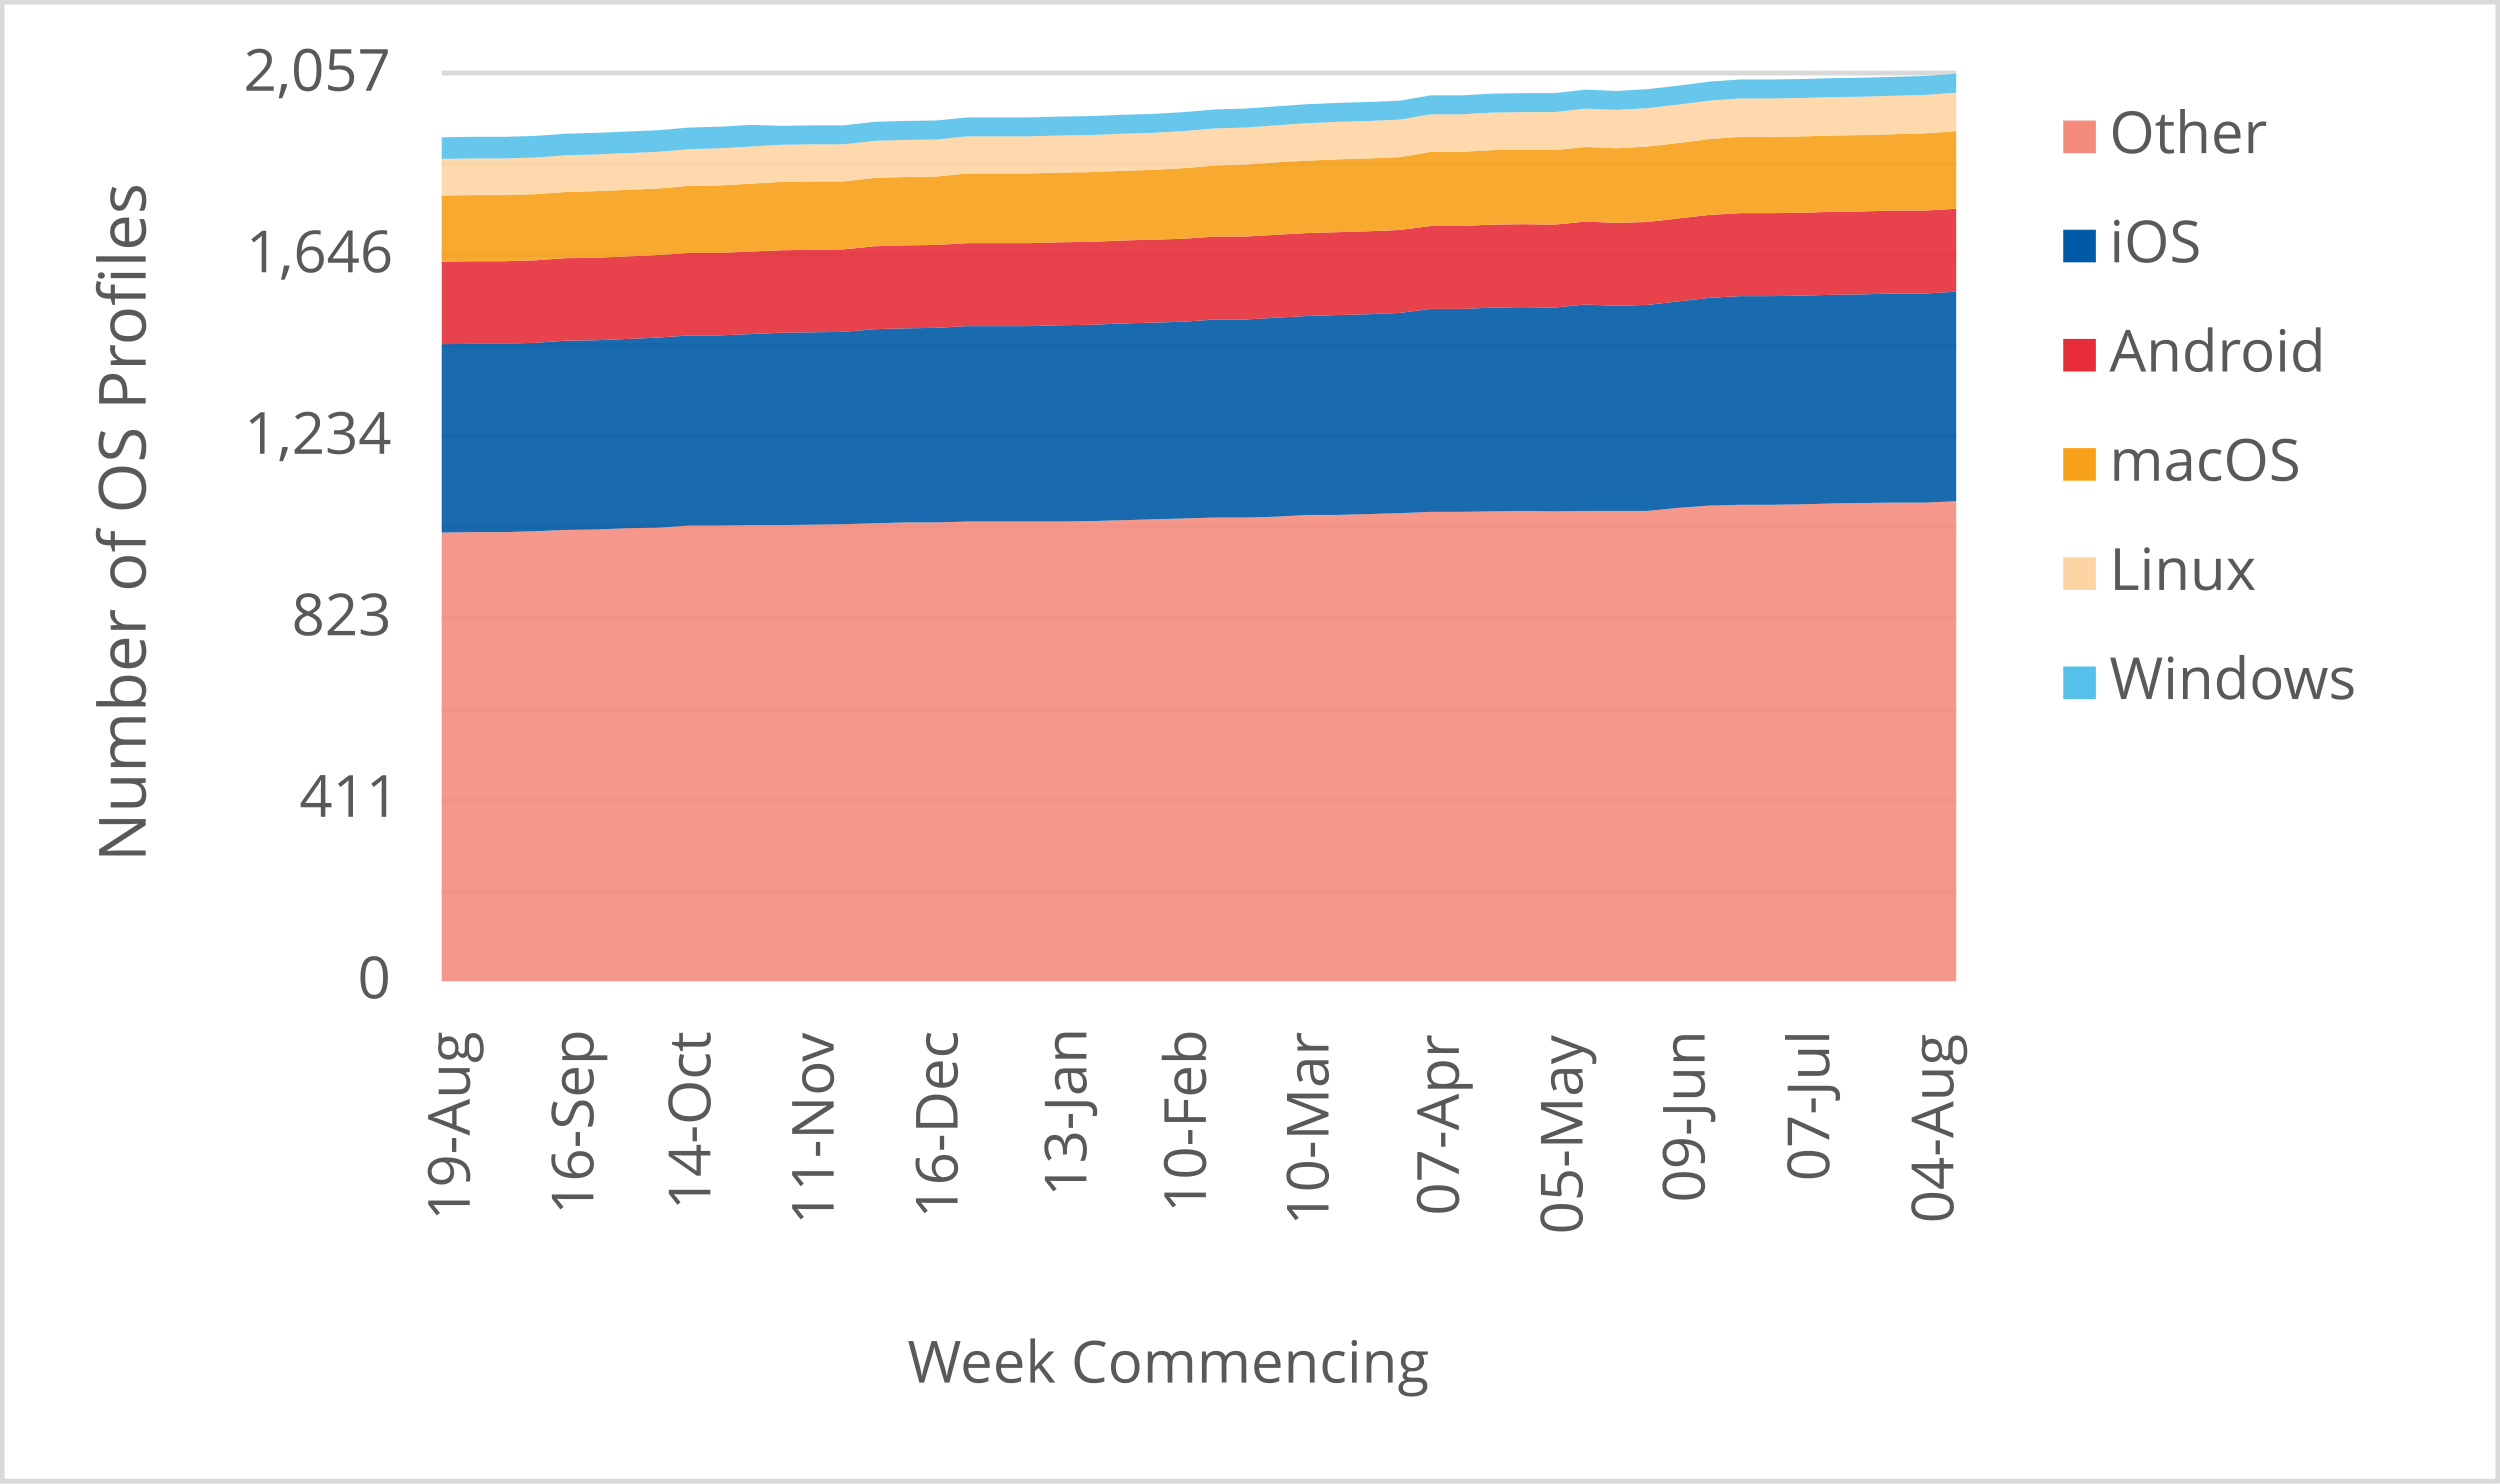
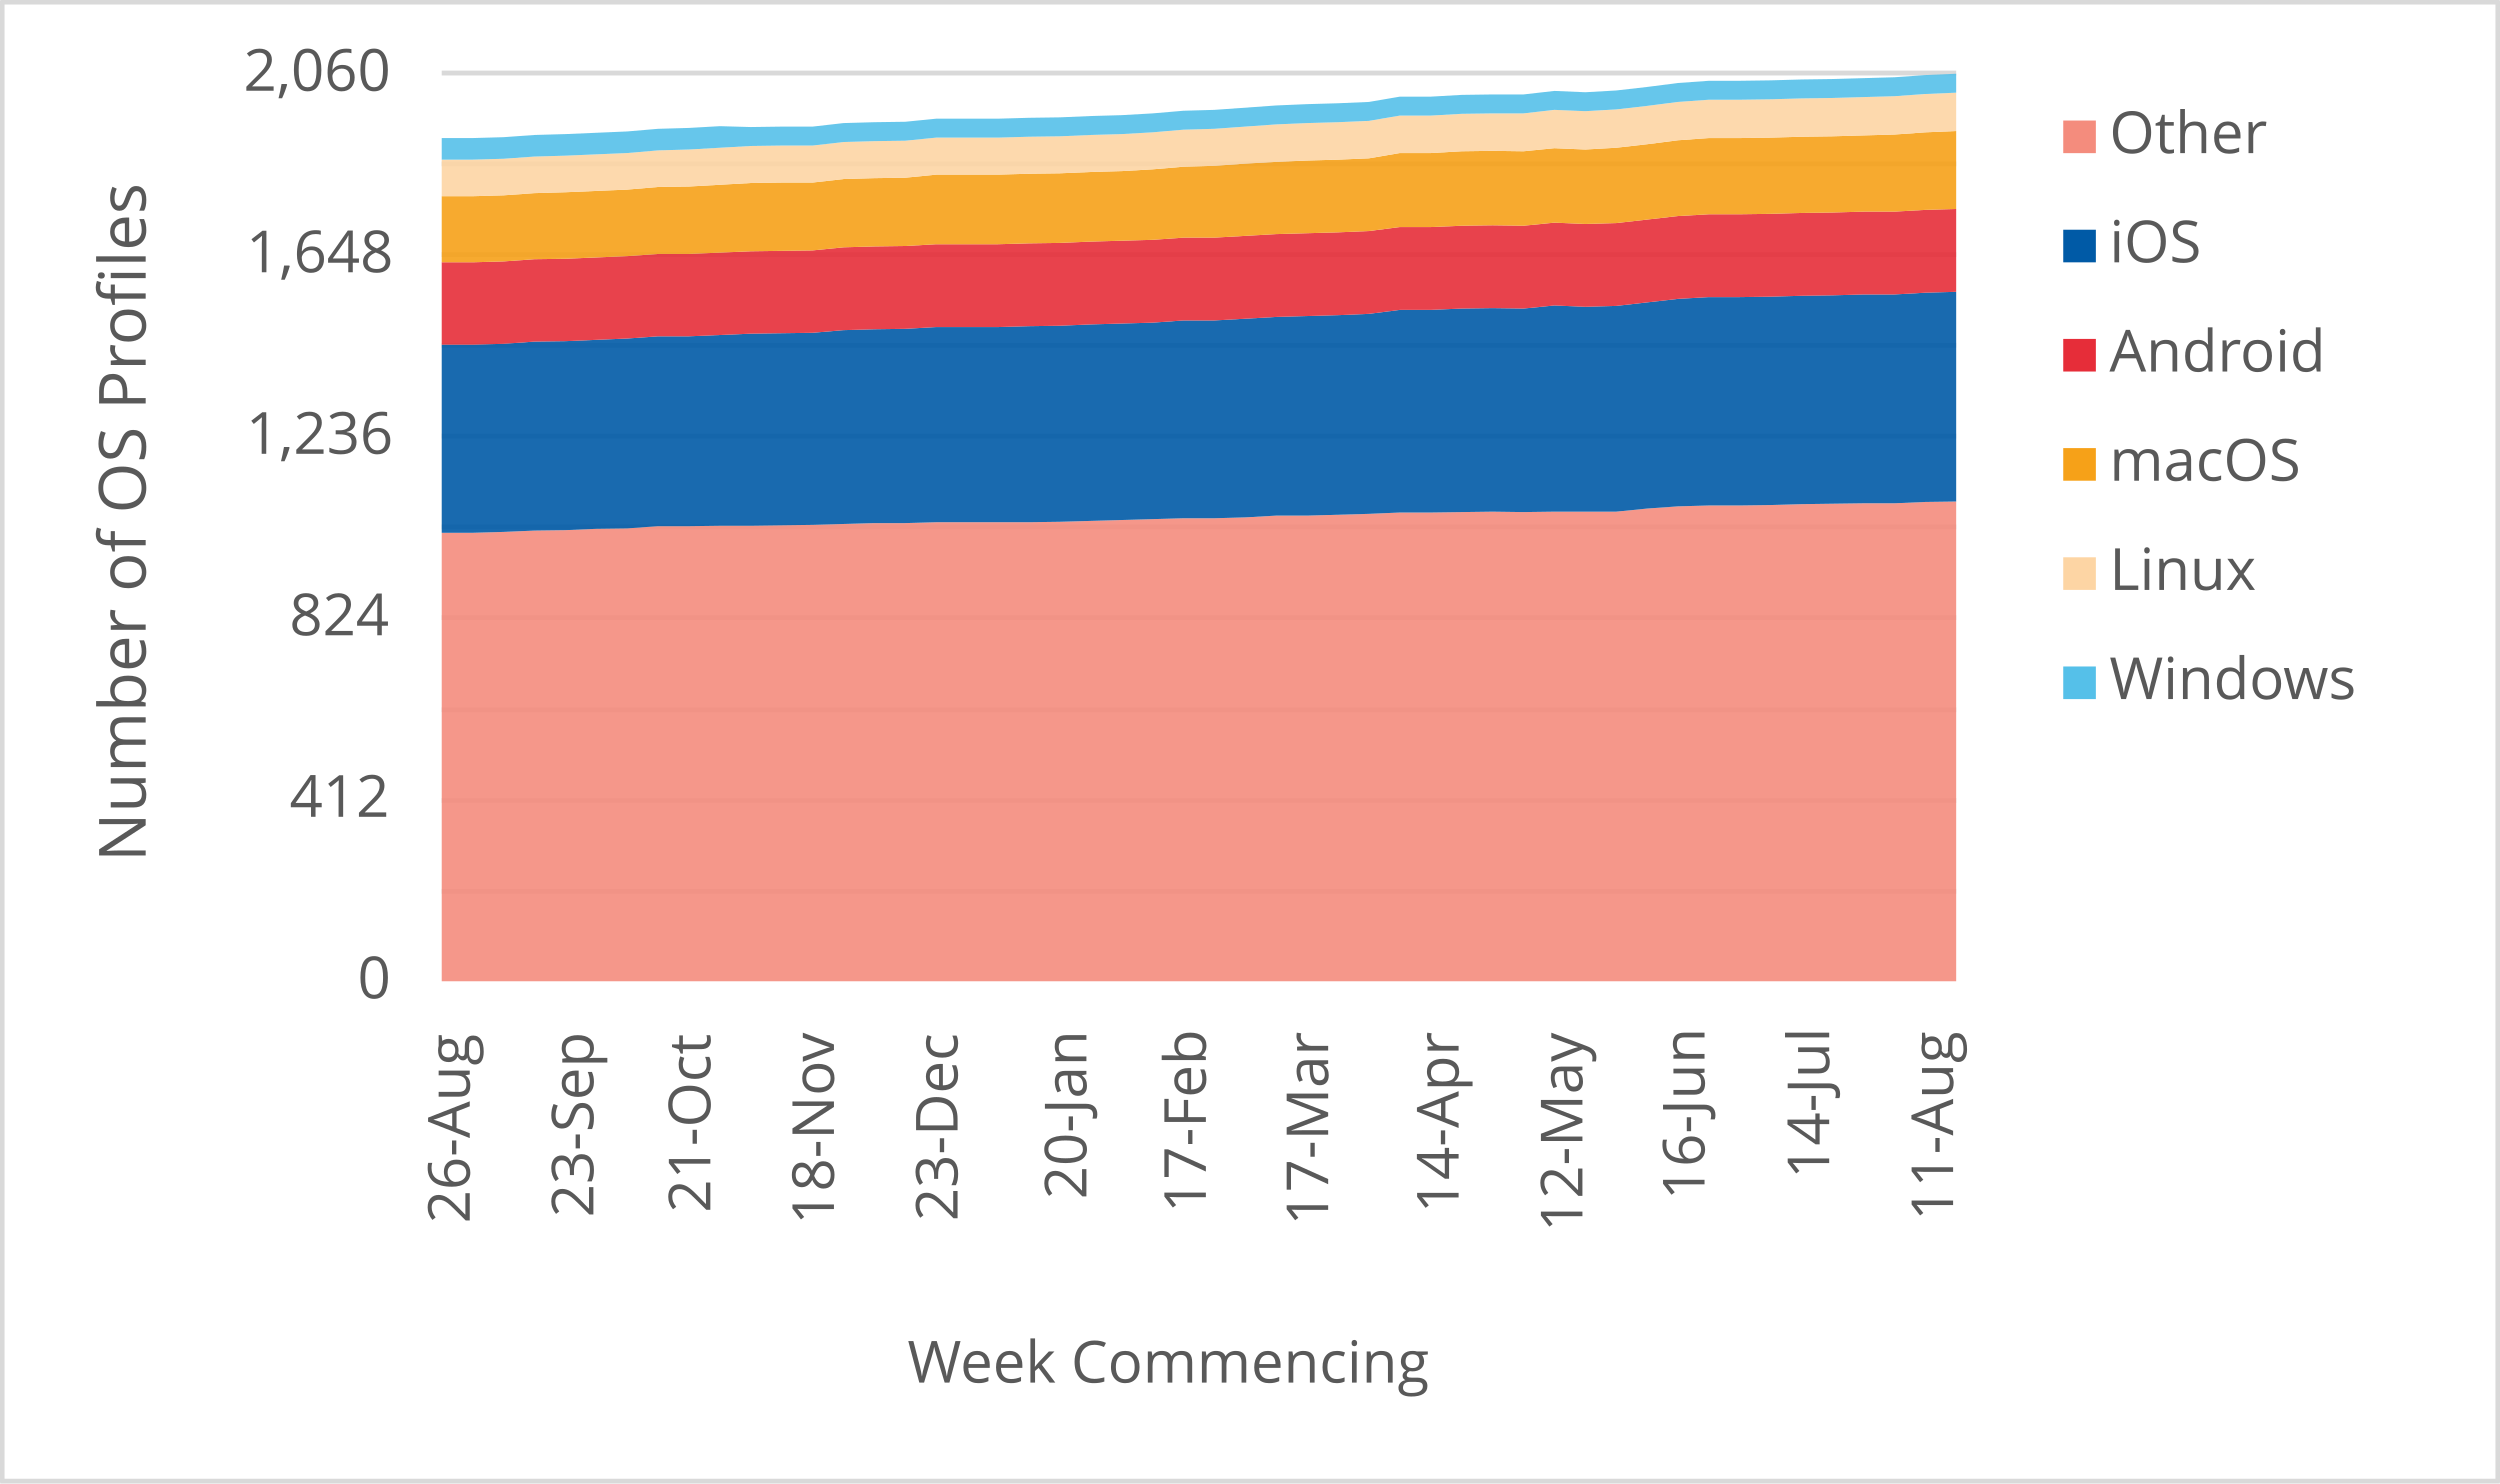
<svg xmlns="http://www.w3.org/2000/svg" width="1763" height="1046" xml:space="preserve" overflow="hidden">
  <defs>
    <clipPath id="clip0">
      <rect x="2917" y="346" width="1763" height="1046" />
    </clipPath>
  </defs>
  <g clip-path="url(#clip0)" transform="translate(-2917 -346)">
    <rect x="2918" y="347" width="1760" height="1043" fill="#FFFFFF" />
    <g>
      <path d="    M3228.5 974.532 4296.5 974.532    M3228.5 910.53 4296.5 910.53    M3228.5 846.528 4296.5 846.528    M3228.5 781.526 4296.5 781.526    M3228.5 717.524 4296.5 717.524    M3228.5 653.522 4296.5 653.522    M3228.5 589.52 4296.5 589.52    M3228.5 525.517 4296.5 525.517    M3228.5 461.515 4296.5 461.515    M3228.5 397.5 4296.5 397.5" stroke="#D9D9D9" stroke-width="3.438" stroke-linejoin="round" stroke-miterlimit="10" fill="none" />
    </g>
    <g>
      <path d="M 1038.5 4296.5 1038.5" stroke="#D9D9D9" stroke-width="3.438" stroke-linejoin="round" stroke-miterlimit="10" fill="none" fill-rule="evenodd" />
    </g>
    <g>
-       <text fill="#595959" font-family="Verdana,Open Sans,DejaVu Sans,sans-serif" font-weight="400" font-size="41" transform="matrix(6.12323e-17 -1 1 6.12323e-17 3248.269 1206.906)">19-Aug</text>
+       <text fill="#595959" font-family="Verdana,Open Sans,DejaVu Sans,sans-serif" font-weight="400" font-size="41" transform="matrix(6.12323e-17 -1 1 6.12323e-17 3248.269 1208.667)">26-Aug</text>
    </g>
    <g>
-       <text fill="#595959" font-family="Verdana,Open Sans,DejaVu Sans,sans-serif" font-weight="400" font-size="41" transform="matrix(6.12323e-17 -1 1 6.12323e-17 3335.453 1202.662)">16-Sep</text>
+       <text fill="#595959" font-family="Verdana,Open Sans,DejaVu Sans,sans-serif" font-weight="400" font-size="41" transform="matrix(6.12323e-17 -1 1 6.12323e-17 3335.453 1204.423)">23-Sep</text>
    </g>
    <g>
-       <text fill="#595959" font-family="Verdana,Open Sans,DejaVu Sans,sans-serif" font-weight="400" font-size="41" transform="matrix(6.12323e-17 -1 1 6.12323e-17 3417.932 1199.378)">14-Oct</text>
+       <text fill="#595959" font-family="Verdana,Open Sans,DejaVu Sans,sans-serif" font-weight="400" font-size="41" transform="matrix(6.12323e-17 -1 1 6.12323e-17 3417.932 1201.14)">21-Oct</text>
    </g>
    <g>
-       <text fill="#595959" font-family="Verdana,Open Sans,DejaVu Sans,sans-serif" font-weight="400" font-size="41" transform="matrix(6.12323e-17 -1 1 6.12323e-17 3504.885 1209.708)">11-Nov</text>
+       <text fill="#595959" font-family="Verdana,Open Sans,DejaVu Sans,sans-serif" font-weight="400" font-size="41" transform="matrix(6.12323e-17 -1 1 6.12323e-17 3505.096 1209.708)">18-Nov</text>
    </g>
    <g>
-       <text fill="#595959" font-family="Verdana,Open Sans,DejaVu Sans,sans-serif" font-weight="400" font-size="41" transform="matrix(6.12323e-17 -1 1 6.12323e-17 3592.279 1205.364)">16-Dec</text>
+       <text fill="#595959" font-family="Verdana,Open Sans,DejaVu Sans,sans-serif" font-weight="400" font-size="41" transform="matrix(6.12323e-17 -1 1 6.12323e-17 3592.279 1207.126)">23-Dec</text>
    </g>
    <g>
-       <text fill="#595959" font-family="Verdana,Open Sans,DejaVu Sans,sans-serif" font-weight="400" font-size="41" transform="matrix(6.12323e-17 -1 1 6.12323e-17 3683.117 1189.929)">13-Jan</text>
+       <text fill="#595959" font-family="Verdana,Open Sans,DejaVu Sans,sans-serif" font-weight="400" font-size="41" transform="matrix(6.12323e-17 -1 1 6.12323e-17 3683.137 1191.691)">20-Jan</text>
    </g>
    <g>
-       <text fill="#595959" font-family="Verdana,Open Sans,DejaVu Sans,sans-serif" font-weight="400" font-size="41" transform="matrix(6.12323e-17 -1 1 6.12323e-17 3767.377 1201.32)">10-Feb</text>
+       <text fill="#595959" font-family="Verdana,Open Sans,DejaVu Sans,sans-serif" font-weight="400" font-size="41" transform="matrix(6.12323e-17 -1 1 6.12323e-17 3767.377 1201.32)">17-Feb</text>
    </g>
    <g>
-       <text fill="#595959" font-family="Verdana,Open Sans,DejaVu Sans,sans-serif" font-weight="400" font-size="41" transform="matrix(6.12323e-17 -1 1 6.12323e-17 3853.85 1210.289)">10-Mar</text>
+       <text fill="#595959" font-family="Verdana,Open Sans,DejaVu Sans,sans-serif" font-weight="400" font-size="41" transform="matrix(6.12323e-17 -1 1 6.12323e-17 3853.62 1210.289)">17-Mar</text>
    </g>
    <g>
-       <text fill="#595959" font-family="Verdana,Open Sans,DejaVu Sans,sans-serif" font-weight="400" font-size="41" transform="matrix(6.12323e-17 -1 1 6.12323e-17 3945.759 1203.262)">07-Apr</text>
+       <text fill="#595959" font-family="Verdana,Open Sans,DejaVu Sans,sans-serif" font-weight="400" font-size="41" transform="matrix(6.12323e-17 -1 1 6.12323e-17 3945.609 1201.541)">14-Apr</text>
    </g>
    <g>
-       <text fill="#595959" font-family="Verdana,Open Sans,DejaVu Sans,sans-serif" font-weight="400" font-size="41" transform="matrix(6.12323e-17 -1 1 6.12323e-17 4032.942 1216.475)">05-May</text>
+       <text fill="#595959" font-family="Verdana,Open Sans,DejaVu Sans,sans-serif" font-weight="400" font-size="41" transform="matrix(6.12323e-17 -1 1 6.12323e-17 4032.922 1214.753)">12-May</text>
    </g>
    <g>
-       <text fill="#595959" font-family="Verdana,Open Sans,DejaVu Sans,sans-serif" font-weight="400" font-size="41" transform="matrix(6.12323e-17 -1 1 6.12323e-17 4119.055 1194.013)">09-Jun</text>
+       <text fill="#595959" font-family="Verdana,Open Sans,DejaVu Sans,sans-serif" font-weight="400" font-size="41" transform="matrix(6.12323e-17 -1 1 6.12323e-17 4119.035 1192.291)">16-Jun</text>
    </g>
    <g>
-       <text fill="#595959" font-family="Verdana,Open Sans,DejaVu Sans,sans-serif" font-weight="400" font-size="41" transform="matrix(6.12323e-17 -1 1 6.12323e-17 4206.949 1178.999)">07-Jul</text>
+       <text fill="#595959" font-family="Verdana,Open Sans,DejaVu Sans,sans-serif" font-weight="400" font-size="41" transform="matrix(6.12323e-17 -1 1 6.12323e-17 4206.949 1177.277)">14-Jul</text>
    </g>
    <g>
-       <text fill="#595959" font-family="Verdana,Open Sans,DejaVu Sans,sans-serif" font-weight="400" font-size="41" transform="matrix(6.12323e-17 -1 1 6.12323e-17 4294.493 1208.627)">04-Aug</text>
+       <text fill="#595959" font-family="Verdana,Open Sans,DejaVu Sans,sans-serif" font-weight="400" font-size="41" transform="matrix(6.12323e-17 -1 1 6.12323e-17 4294.323 1206.906)">11-Aug</text>
    </g>
    <g>
      <text fill="#595959" font-family="Verdana,Open Sans,DejaVu Sans,sans-serif" font-weight="400" font-size="41" transform="matrix(1 0 0 1 3169.141 1050)">0</text>
    </g>
    <g>
-       <text fill="#595959" font-family="Verdana,Open Sans,DejaVu Sans,sans-serif" font-weight="400" font-size="41" transform="matrix(1 0 0 1 3128.161 922)">411</text>
+       <text fill="#595959" font-family="Verdana,Open Sans,DejaVu Sans,sans-serif" font-weight="400" font-size="41" transform="matrix(1 0 0 1 3121.234 922)">412</text>
    </g>
    <g>
-       <text fill="#595959" font-family="Verdana,Open Sans,DejaVu Sans,sans-serif" font-weight="400" font-size="41" transform="matrix(1 0 0 1 3122.656 794)">823</text>
+       <text fill="#595959" font-family="Verdana,Open Sans,DejaVu Sans,sans-serif" font-weight="400" font-size="41" transform="matrix(1 0 0 1 3121.074 794)">824</text>
    </g>
    <g>
-       <text fill="#595959" font-family="Verdana,Open Sans,DejaVu Sans,sans-serif" font-weight="400" font-size="41" transform="matrix(1 0 0 1 3089.263 666)">1,234</text>
+       <text fill="#595959" font-family="Verdana,Open Sans,DejaVu Sans,sans-serif" font-weight="400" font-size="41" transform="matrix(1 0 0 1 3090.444 666)">1,236</text>
    </g>
    <g>
-       <text fill="#595959" font-family="Verdana,Open Sans,DejaVu Sans,sans-serif" font-weight="400" font-size="41" transform="matrix(1 0 0 1 3090.444 538)">1,646</text>
+       <text fill="#595959" font-family="Verdana,Open Sans,DejaVu Sans,sans-serif" font-weight="400" font-size="41" transform="matrix(1 0 0 1 3090.564 538)">1,648</text>
    </g>
    <g>
-       <text fill="#595959" font-family="Verdana,Open Sans,DejaVu Sans,sans-serif" font-weight="400" font-size="41" transform="matrix(1 0 0 1 3088.763 410)">2,057</text>
+       <text fill="#595959" font-family="Verdana,Open Sans,DejaVu Sans,sans-serif" font-weight="400" font-size="41" transform="matrix(1 0 0 1 3088.723 410)">2,060</text>
    </g>
    <g>
      <text fill="#595959" font-family="Verdana,Open Sans,DejaVu Sans,sans-serif" font-weight="400" font-size="41" transform="matrix(1 0 0 1 3556.971 1321)">Week Commencing</text>
    </g>
    <g>
      <text fill="#595959" font-family="Verdana,Open Sans,DejaVu Sans,sans-serif" font-weight="400" font-size="46" transform="matrix(6.12323e-17 -1 1 6.12323e-17 3019.73 953.792)">Number of OS Profiles</text>
    </g>
    <rect x="2918.5" y="347.5" width="1760" height="1043" stroke="#D9D9D9" stroke-width="3.438" stroke-linejoin="round" stroke-miterlimit="10" fill="none" />
    <g>
-       <path d="M3228.5 1038 3250.296 1038 3272.092 1038 3293.888 1038 3315.684 1038 3337.48 1038 3359.276 1038 3381.071 1038 3402.867 1038 3424.663 1038 3446.459 1038 3468.255 1038 3490.051 1038 3511.847 1038 3533.643 1038 3555.439 1038 3577.235 1038 3599.031 1038 3620.827 1038 3642.622 1038 3664.418 1038 3686.214 1038 3708.01 1038 3729.806 1038 3751.602 1038 3773.398 1038 3795.194 1038 3816.99 1038 3838.786 1038 3860.582 1038 3882.378 1038 3904.173 1038 3925.969 1038 3947.765 1038 3969.561 1038 3991.357 1038 4013.153 1038 4034.949 1038 4056.745 1038 4078.541 1038 4100.337 1038 4122.133 1038 4143.929 1038 4165.724 1038 4187.52 1038 4209.316 1038 4231.112 1038 4252.908 1038 4274.704 1038 4296.5 1038 4296.5 699.488 4274.704 700.421 4252.908 700.421 4231.112 700.732 4209.316 701.043 4187.52 701.666 4165.724 701.977 4143.929 701.977 4122.133 702.599 4100.337 704.155 4078.541 706.333 4056.745 706.333 4034.949 706.333 4013.153 706.644 3991.357 706.333 3969.561 706.644 3947.765 706.955 3925.969 706.955 3904.173 707.888 3882.378 708.51 3860.582 709.133 3838.786 709.133 3816.99 710.377 3795.194 711 3773.398 711 3751.602 711.622 3729.806 712.244 3708.01 712.866 3686.214 713.489 3664.418 713.8 3642.622 713.8 3620.827 713.8 3599.031 713.8 3577.235 714.422 3555.439 714.422 3533.643 715.044 3511.847 715.667 3490.051 715.978 3468.255 716.289 3446.459 716.289 3424.663 716.6 3402.867 716.6 3381.071 718.156 3359.276 718.467 3337.48 719.4 3315.684 719.711 3293.888 720.645 3272.092 721.267 3250.296 721.267 3228.5 721.578 3228.5 1038Z" fill="#f48c7d" opacity="0.9" />
+       <path d="M3228.5 1038 3250.296 1038 3272.092 1038 3293.888 1038 3315.684 1038 3337.48 1038 3359.276 1038 3381.071 1038 3402.867 1038 3424.663 1038 3446.459 1038 3468.255 1038 3490.051 1038 3511.847 1038 3533.643 1038 3555.439 1038 3577.235 1038 3599.031 1038 3620.827 1038 3642.622 1038 3664.418 1038 3686.214 1038 3708.01 1038 3729.806 1038 3751.602 1038 3773.398 1038 3795.194 1038 3816.99 1038 3838.786 1038 3860.582 1038 3882.378 1038 3904.173 1038 3925.969 1038 3947.765 1038 3969.561 1038 3991.357 1038 4013.153 1038 4034.949 1038 4056.745 1038 4078.541 1038 4100.337 1038 4122.133 1038 4143.929 1038 4165.724 1038 4187.52 1038 4209.316 1038 4231.112 1038 4252.908 1038 4274.704 1038 4296.5 1038 4296.5 699.67 4274.704 699.981 4252.908 700.913 4231.112 700.913 4209.316 701.223 4187.52 701.534 4165.724 702.155 4143.929 702.466 4122.133 702.466 4100.337 703.087 4078.541 704.641 4056.745 706.816 4034.949 706.816 4013.153 706.816 3991.357 707.126 3969.561 706.816 3947.765 707.126 3925.969 707.437 3904.173 707.437 3882.378 708.369 3860.582 708.99 3838.786 709.612 3816.99 709.612 3795.194 710.854 3773.398 711.476 3751.602 711.476 3729.806 712.097 3708.01 712.718 3686.214 713.34 3664.418 713.961 3642.622 714.272 3620.827 714.272 3599.031 714.272 3577.235 714.272 3555.439 714.893 3533.643 714.893 3511.847 715.515 3490.051 716.136 3468.255 716.447 3446.459 716.757 3424.663 716.757 3402.867 717.068 3381.071 717.068 3359.276 718.621 3337.48 718.932 3315.684 719.864 3293.888 720.175 3272.092 721.107 3250.296 721.728 3228.5 721.728 3228.5 1038Z" fill="#f48c7d" opacity="0.9" />
    </g>
    <g>
-       <path d="M3228.5 721.578 3250.296 721.267 3272.092 721.267 3293.888 720.645 3315.684 719.711 3337.48 719.4 3359.276 718.467 3381.071 718.156 3402.867 716.6 3424.663 716.6 3446.459 716.289 3468.255 716.289 3490.051 715.978 3511.847 715.667 3533.643 715.044 3555.439 714.422 3577.235 714.422 3599.031 713.8 3620.827 713.8 3642.622 713.8 3664.418 713.8 3686.214 713.489 3708.01 712.866 3729.806 712.244 3751.602 711.622 3773.398 711 3795.194 711 3816.99 710.377 3838.786 709.133 3860.582 709.133 3882.378 708.51 3904.173 707.888 3925.969 706.955 3947.765 706.955 3969.561 706.644 3991.357 706.333 4013.153 706.644 4034.949 706.333 4056.745 706.333 4078.541 706.333 4100.337 704.155 4122.133 702.599 4143.929 701.977 4165.724 701.977 4187.52 701.666 4209.316 701.043 4231.112 700.732 4252.908 700.421 4274.704 700.421 4296.5 699.488 4296.5 551.7 4274.704 552.944 4252.908 552.944 4231.112 553.566 4209.316 553.877 4187.52 554.5 4165.724 554.811 4143.929 554.811 4122.133 556.055 4100.337 558.544 4078.541 561.034 4056.745 561.656 4034.949 560.722 4013.153 562.9 3991.357 562.589 3969.561 562.9 3947.765 563.834 3925.969 563.834 3904.173 566.634 3882.378 567.567 3860.582 568.19 3838.786 568.812 3816.99 570.056 3795.194 571.301 3773.398 571.301 3751.602 572.857 3729.806 573.479 3708.01 574.101 3686.214 575.035 3664.418 575.346 3642.622 575.968 3620.827 575.968 3599.031 575.968 3577.235 577.212 3555.439 577.524 3533.643 578.146 3511.847 580.013 3490.051 580.324 3468.255 580.635 3446.459 581.568 3424.663 582.502 3402.867 582.502 3381.071 584.057 3359.276 584.991 3337.48 585.924 3315.684 586.235 3293.888 587.791 3272.092 588.413 3250.296 588.413 3228.5 588.724 3228.5 721.578Z" fill="#005aa6" opacity="0.9" />
+       <path d="M3228.5 721.728 3250.296 721.728 3272.092 721.107 3293.888 720.175 3315.684 719.864 3337.48 718.932 3359.276 718.621 3381.071 717.068 3402.867 717.068 3424.663 716.757 3446.459 716.757 3468.255 716.447 3490.051 716.136 3511.847 715.515 3533.643 714.893 3555.439 714.893 3577.235 714.272 3599.031 714.272 3620.827 714.272 3642.622 714.272 3664.418 713.961 3686.214 713.34 3708.01 712.718 3729.806 712.097 3751.602 711.476 3773.398 711.476 3795.194 710.854 3816.99 709.612 3838.786 709.612 3860.582 708.99 3882.378 708.369 3904.173 707.437 3925.969 707.437 3947.765 707.126 3969.561 706.816 3991.357 707.126 4013.153 706.816 4034.949 706.816 4056.745 706.816 4078.541 704.641 4100.337 703.087 4122.133 702.466 4143.929 702.466 4165.724 702.155 4187.52 701.534 4209.316 701.223 4231.112 700.913 4252.908 700.913 4274.704 699.981 4296.5 699.67 4296.5 551.786 4274.704 552.408 4252.908 553.65 4231.112 553.65 4209.316 554.272 4187.52 554.583 4165.724 555.204 4143.929 555.515 4122.133 555.515 4100.337 556.757 4078.541 559.243 4056.745 561.728 4034.949 562.35 4013.153 561.417 3991.357 563.592 3969.561 563.282 3947.765 563.592 3925.969 564.524 3904.173 564.524 3882.378 567.32 3860.582 568.252 3838.786 568.874 3816.99 569.495 3795.194 570.738 3773.398 571.981 3751.602 571.981 3729.806 573.534 3708.01 574.155 3686.214 574.777 3664.418 575.709 3642.622 576.019 3620.827 576.641 3599.031 576.641 3577.235 576.641 3555.439 577.883 3533.643 578.194 3511.847 578.816 3490.051 580.68 3468.255 580.99 3446.459 581.301 3424.663 582.233 3402.867 583.165 3381.071 583.165 3359.276 584.718 3337.48 585.65 3315.684 586.583 3293.888 586.893 3272.092 588.447 3250.296 589.068 3228.5 589.068 3228.5 721.728Z" fill="#005aa6" opacity="0.9" />
    </g>
    <g>
-       <path d="M3228.5 588.724 3250.296 588.413 3272.092 588.413 3293.888 587.791 3315.684 586.235 3337.48 585.924 3359.276 584.991 3381.071 584.057 3402.867 582.502 3424.663 582.502 3446.459 581.568 3468.255 580.635 3490.051 580.324 3511.847 580.013 3533.643 578.146 3555.439 577.524 3577.235 577.212 3599.031 575.968 3620.827 575.968 3642.622 575.968 3664.418 575.346 3686.214 575.035 3708.01 574.101 3729.806 573.479 3751.602 572.857 3773.398 571.301 3795.194 571.301 3816.99 570.056 3838.786 568.812 3860.582 568.19 3882.378 567.567 3904.173 566.634 3925.969 563.834 3947.765 563.834 3969.561 562.9 3991.357 562.589 4013.153 562.9 4034.949 560.722 4056.745 561.656 4078.541 561.034 4100.337 558.544 4122.133 556.055 4143.929 554.811 4165.724 554.811 4187.52 554.5 4209.316 553.877 4231.112 553.566 4252.908 552.944 4274.704 552.944 4296.5 551.7 4296.5 493.207 4274.704 494.451 4252.908 494.451 4231.112 495.073 4209.316 495.385 4187.52 496.007 4165.724 496.318 4143.929 496.318 4122.133 497.562 4100.337 500.052 4078.541 502.541 4056.745 503.163 4034.949 502.229 4013.153 504.407 3991.357 504.096 3969.561 504.407 3947.765 505.341 3925.969 505.341 3904.173 508.141 3882.378 509.074 3860.582 509.697 3838.786 510.319 3816.99 511.563 3795.194 512.808 3773.398 512.808 3751.602 514.364 3729.806 514.986 3708.01 515.608 3686.214 516.542 3664.418 516.853 3642.622 517.475 3620.827 517.475 3599.031 517.475 3577.235 518.719 3555.439 519.031 3533.643 519.653 3511.847 521.831 3490.051 522.142 3468.255 522.453 3446.459 523.386 3424.663 524.32 3402.867 524.32 3381.071 525.876 3359.276 526.809 3337.48 527.742 3315.684 528.053 3293.888 529.609 3272.092 530.231 3250.296 530.231 3228.5 530.543 3228.5 588.724Z" fill="#e62d39" opacity="0.9" />
+       <path d="M3228.5 589.068 3250.296 589.068 3272.092 588.447 3293.888 586.893 3315.684 586.583 3337.48 585.65 3359.276 584.718 3381.071 583.165 3402.867 583.165 3424.663 582.233 3446.459 581.301 3468.255 580.99 3490.051 580.68 3511.847 578.816 3533.643 578.194 3555.439 577.883 3577.235 576.641 3599.031 576.641 3620.827 576.641 3642.622 576.019 3664.418 575.709 3686.214 574.777 3708.01 574.155 3729.806 573.534 3751.602 571.981 3773.398 571.981 3795.194 570.738 3816.99 569.495 3838.786 568.874 3860.582 568.252 3882.378 567.32 3904.173 564.524 3925.969 564.524 3947.765 563.592 3969.561 563.282 3991.357 563.592 4013.153 561.417 4034.949 562.35 4056.745 561.728 4078.541 559.243 4100.337 556.757 4122.133 555.515 4143.929 555.515 4165.724 555.204 4187.52 554.583 4209.316 554.272 4231.112 553.65 4252.908 553.65 4274.704 552.408 4296.5 551.786 4296.5 493.379 4274.704 494 4252.908 495.243 4231.112 495.243 4209.316 495.864 4187.52 496.175 4165.724 496.796 4143.929 497.107 4122.133 497.107 4100.337 498.35 4078.541 500.835 4056.745 503.32 4034.949 503.942 4013.153 503.01 3991.357 505.184 3969.561 504.874 3947.765 505.184 3925.969 506.117 3904.173 506.117 3882.378 508.913 3860.582 509.845 3838.786 510.466 3816.99 511.087 3795.194 512.33 3773.398 513.573 3751.602 513.573 3729.806 515.126 3708.01 515.748 3686.214 516.369 3664.418 517.301 3642.622 517.612 3620.827 518.233 3599.031 518.233 3577.235 518.233 3555.439 519.476 3533.643 519.786 3511.847 520.408 3490.051 522.583 3468.255 522.893 3446.459 523.204 3424.663 524.136 3402.867 525.068 3381.071 525.068 3359.276 526.621 3337.48 527.553 3315.684 528.485 3293.888 528.796 3272.092 530.35 3250.296 530.971 3228.5 530.971 3228.5 589.068Z" fill="#e62d39" opacity="0.9" />
    </g>
    <g>
-       <path d="M3228.5 530.543 3250.296 530.231 3272.092 530.231 3293.888 529.609 3315.684 528.053 3337.48 527.742 3359.276 526.809 3381.071 525.876 3402.867 524.32 3424.663 524.32 3446.459 523.386 3468.255 522.453 3490.051 522.142 3511.847 521.831 3533.643 519.653 3555.439 519.031 3577.235 518.719 3599.031 517.475 3620.827 517.475 3642.622 517.475 3664.418 516.853 3686.214 516.542 3708.01 515.608 3729.806 514.986 3751.602 514.364 3773.398 512.808 3795.194 512.808 3816.99 511.563 3838.786 510.319 3860.582 509.697 3882.378 509.074 3904.173 508.141 3925.969 505.341 3947.765 505.341 3969.561 504.407 3991.357 504.096 4013.153 504.407 4034.949 502.229 4056.745 503.163 4078.541 502.541 4100.337 500.052 4122.133 497.562 4143.929 496.318 4165.724 496.318 4187.52 496.007 4209.316 495.385 4231.112 495.073 4252.908 494.451 4274.704 494.451 4296.5 493.207 4296.5 438.447 4274.704 440.003 4252.908 440.625 4231.112 441.247 4209.316 441.559 4187.52 442.181 4165.724 442.492 4143.929 442.492 4122.133 444.048 4100.337 446.848 4078.541 449.337 4056.745 450.581 4034.949 449.648 4013.153 451.826 3991.357 451.515 3969.561 451.826 3947.765 453.07 3925.969 453.07 3904.173 456.804 3882.378 457.737 3860.582 458.36 3838.786 459.293 3816.99 460.538 3795.194 462.093 3773.398 462.716 3751.602 464.582 3729.806 465.827 3708.01 466.449 3686.214 467.383 3664.418 467.694 3642.622 468.316 3620.827 468.316 3599.031 468.316 3577.235 470.494 3555.439 470.805 3533.643 471.427 3511.847 473.916 3490.051 473.916 3468.255 474.228 3446.459 475.472 3424.663 476.717 3402.867 477.028 3381.071 478.895 3359.276 479.828 3337.48 480.761 3315.684 481.384 3293.888 482.939 3272.092 483.561 3250.296 483.561 3228.5 483.873 3228.5 530.543Z" fill="#f6a118" opacity="0.9" />
+       <path d="M3228.5 530.971 3250.296 530.971 3272.092 530.35 3293.888 528.796 3315.684 528.485 3337.48 527.553 3359.276 526.621 3381.071 525.068 3402.867 525.068 3424.663 524.136 3446.459 523.204 3468.255 522.893 3490.051 522.583 3511.847 520.408 3533.643 519.786 3555.439 519.476 3577.235 518.233 3599.031 518.233 3620.827 518.233 3642.622 517.612 3664.418 517.301 3686.214 516.369 3708.01 515.748 3729.806 515.126 3751.602 513.573 3773.398 513.573 3795.194 512.33 3816.99 511.087 3838.786 510.466 3860.582 509.845 3882.378 508.913 3904.173 506.117 3925.969 506.117 3947.765 505.184 3969.561 504.874 3991.357 505.184 4013.153 503.01 4034.949 503.942 4056.745 503.32 4078.541 500.835 4100.337 498.35 4122.133 497.107 4143.929 497.107 4165.724 496.796 4187.52 496.175 4209.316 495.864 4231.112 495.243 4252.908 495.243 4274.704 494 4296.5 493.379 4296.5 438.388 4274.704 439.32 4252.908 440.874 4231.112 441.495 4209.316 442.117 4187.52 442.427 4165.724 443.049 4143.929 443.359 4122.133 443.359 4100.337 444.913 4078.541 447.709 4056.745 450.194 4034.949 451.437 4013.153 450.505 3991.357 452.68 3969.561 452.369 3947.765 452.68 3925.969 453.922 3904.173 453.922 3882.378 457.65 3860.582 458.583 3838.786 459.204 3816.99 460.136 3795.194 461.379 3773.398 462.932 3751.602 463.553 3729.806 465.417 3708.01 466.66 3686.214 467.282 3664.418 468.214 3642.622 468.524 3620.827 469.146 3599.031 469.146 3577.235 469.146 3555.439 471.32 3533.643 471.631 3511.847 472.252 3490.051 474.738 3468.255 474.738 3446.459 475.049 3424.663 476.291 3402.867 477.534 3381.071 477.845 3359.276 479.709 3337.48 480.641 3315.684 481.573 3293.888 482.194 3272.092 483.748 3250.296 484.369 3228.5 484.369 3228.5 530.971Z" fill="#f6a118" opacity="0.9" />
    </g>
    <g>
-       <path d="M3228.5 483.873 3250.296 483.561 3272.092 483.561 3293.888 482.939 3315.684 481.384 3337.48 480.761 3359.276 479.828 3381.071 478.895 3402.867 477.028 3424.663 476.717 3446.459 475.472 3468.255 474.228 3490.051 473.916 3511.847 473.916 3533.643 471.427 3555.439 470.805 3577.235 470.494 3599.031 468.316 3620.827 468.316 3642.622 468.316 3664.418 467.694 3686.214 467.383 3708.01 466.449 3729.806 465.827 3751.602 464.582 3773.398 462.716 3795.194 462.093 3816.99 460.538 3838.786 459.293 3860.582 458.36 3882.378 457.737 3904.173 456.804 3925.969 453.07 3947.765 453.07 3969.561 451.826 3991.357 451.515 4013.153 451.826 4034.949 449.648 4056.745 450.581 4078.541 449.337 4100.337 446.848 4122.133 444.048 4143.929 442.492 4165.724 442.492 4187.52 442.181 4209.316 441.559 4231.112 441.247 4252.908 440.625 4274.704 440.003 4296.5 438.447 4296.5 411.379 4274.704 412.934 4252.908 413.557 4231.112 414.179 4209.316 414.49 4187.52 415.112 4165.724 415.423 4143.929 415.423 4122.133 416.979 4100.337 419.779 4078.541 422.268 4056.745 423.513 4034.949 422.579 4013.153 425.069 3991.357 425.069 3969.561 425.38 3947.765 426.624 3925.969 426.624 3904.173 430.358 3882.378 431.291 3860.582 431.913 3838.786 432.847 3816.99 434.403 3795.194 435.958 3773.398 436.58 3751.602 438.447 3729.806 439.692 3708.01 440.314 3686.214 441.247 3664.418 441.559 3642.622 442.181 3620.827 442.181 3599.031 442.181 3577.235 444.359 3555.439 444.67 3533.643 445.292 3511.847 447.781 3490.051 447.781 3468.255 448.092 3446.459 449.337 3424.663 450.581 3402.867 451.204 3381.071 453.07 3359.276 454.004 3337.48 454.937 3315.684 455.56 3293.888 457.115 3272.092 457.737 3250.296 457.737 3228.5 458.049 3228.5 483.873Z" fill="#fdd5a4" opacity="0.9" />
+       <path d="M3228.5 484.369 3250.296 484.369 3272.092 483.748 3293.888 482.194 3315.684 481.573 3337.48 480.641 3359.276 479.709 3381.071 477.845 3402.867 477.534 3424.663 476.291 3446.459 475.049 3468.255 474.738 3490.051 474.738 3511.847 472.252 3533.643 471.631 3555.439 471.32 3577.235 469.146 3599.031 469.146 3620.827 469.146 3642.622 468.524 3664.418 468.214 3686.214 467.282 3708.01 466.66 3729.806 465.417 3751.602 463.553 3773.398 462.932 3795.194 461.379 3816.99 460.136 3838.786 459.204 3860.582 458.583 3882.378 457.65 3904.173 453.922 3925.969 453.922 3947.765 452.68 3969.561 452.369 3991.357 452.68 4013.153 450.505 4034.949 451.437 4056.745 450.194 4078.541 447.709 4100.337 444.913 4122.133 443.359 4143.929 443.359 4165.724 443.049 4187.52 442.427 4209.316 442.117 4231.112 441.495 4252.908 440.874 4274.704 439.32 4296.5 438.388 4296.5 411.359 4274.704 412.291 4252.908 413.845 4231.112 414.466 4209.316 415.087 4187.52 415.398 4165.724 416.019 4143.929 416.33 4122.133 416.33 4100.337 417.883 4078.541 420.68 4056.745 423.165 4034.949 424.408 4013.153 423.476 3991.357 425.961 3969.561 425.961 3947.765 426.272 3925.969 427.515 3904.173 427.515 3882.378 431.243 3860.582 432.175 3838.786 432.796 3816.99 433.728 3795.194 435.282 3773.398 436.835 3751.602 437.456 3729.806 439.32 3708.01 440.563 3686.214 441.184 3664.418 442.117 3642.622 442.427 3620.827 443.049 3599.031 443.049 3577.235 443.049 3555.439 445.223 3533.643 445.534 3511.847 446.155 3490.051 448.641 3468.255 448.641 3446.459 448.951 3424.663 450.194 3402.867 451.437 3381.071 452.058 3359.276 453.922 3337.48 454.854 3315.684 455.786 3293.888 456.408 3272.092 457.961 3250.296 458.583 3228.5 458.583 3228.5 484.369Z" fill="#fdd5a4" opacity="0.9" />
    </g>
    <g>
-       <path d="M3228.5 458.049 3250.296 457.737 3272.092 457.737 3293.888 457.115 3315.684 455.56 3337.48 454.937 3359.276 454.004 3381.071 453.07 3402.867 451.204 3424.663 450.581 3446.459 449.337 3468.255 448.092 3490.051 447.781 3511.847 447.781 3533.643 445.292 3555.439 444.67 3577.235 444.359 3599.031 442.181 3620.827 442.181 3642.622 442.181 3664.418 441.559 3686.214 441.247 3708.01 440.314 3729.806 439.692 3751.602 438.447 3773.398 436.58 3795.194 435.958 3816.99 434.403 3838.786 432.847 3860.582 431.913 3882.378 431.291 3904.173 430.358 3925.969 426.624 3947.765 426.624 3969.561 425.38 3991.357 425.069 4013.153 425.069 4034.949 422.579 4056.745 423.513 4078.541 422.268 4100.337 419.779 4122.133 416.979 4143.929 415.423 4165.724 415.423 4187.52 415.112 4209.316 414.49 4231.112 414.179 4252.908 413.557 4274.704 412.934 4296.5 411.379 4296.5 398 4274.704 399.556 4252.908 400.178 4231.112 400.8 4209.316 401.111 4187.52 401.734 4165.724 402.045 4143.929 402.045 4122.133 403.6 4100.337 406.401 4078.541 408.89 4056.745 410.134 4034.949 409.201 4013.153 411.69 3991.357 411.69 3969.561 412.001 3947.765 413.246 3925.969 413.246 3904.173 416.979 3882.378 417.912 3860.582 418.535 3838.786 419.468 3816.99 421.024 3795.194 422.579 3773.398 423.202 3751.602 425.069 3729.806 426.313 3708.01 426.935 3686.214 427.869 3664.418 428.18 3642.622 428.802 3620.827 428.802 3599.031 428.802 3577.235 430.98 3555.439 431.291 3533.643 431.913 3511.847 434.403 3490.051 434.403 3468.255 434.714 3446.459 434.091 3424.663 435.336 3402.867 435.958 3381.071 437.825 3359.276 438.758 3337.48 439.692 3315.684 440.314 3293.888 441.87 3272.092 442.492 3250.296 442.492 3228.5 442.803 3228.5 458.049Z" fill="#55c0e9" opacity="0.9" />
+       <path d="M3228.5 458.583 3250.296 458.583 3272.092 457.961 3293.888 456.408 3315.684 455.786 3337.48 454.854 3359.276 453.922 3381.071 452.058 3402.867 451.437 3424.663 450.194 3446.459 448.951 3468.255 448.641 3490.051 448.641 3511.847 446.155 3533.643 445.534 3555.439 445.223 3577.235 443.049 3599.031 443.049 3620.827 443.049 3642.622 442.427 3664.418 442.117 3686.214 441.184 3708.01 440.563 3729.806 439.32 3751.602 437.456 3773.398 436.835 3795.194 435.282 3816.99 433.728 3838.786 432.796 3860.582 432.175 3882.378 431.243 3904.173 427.515 3925.969 427.515 3947.765 426.272 3969.561 425.961 3991.357 425.961 4013.153 423.476 4034.949 424.408 4056.745 423.165 4078.541 420.68 4100.337 417.883 4122.133 416.33 4143.929 416.33 4165.724 416.019 4187.52 415.398 4209.316 415.087 4231.112 414.466 4252.908 413.845 4274.704 412.291 4296.5 411.359 4296.5 398 4274.704 398.932 4252.908 400.485 4231.112 401.107 4209.316 401.728 4187.52 402.039 4165.724 402.66 4143.929 402.971 4122.133 402.971 4100.337 404.524 4078.541 407.32 4056.745 409.806 4034.949 411.049 4013.153 410.117 3991.357 412.602 3969.561 412.602 3947.765 412.913 3925.969 414.155 3904.173 414.155 3882.378 417.883 3860.582 418.816 3838.786 419.437 3816.99 420.369 3795.194 421.922 3773.398 423.476 3751.602 424.097 3729.806 425.961 3708.01 427.204 3686.214 427.825 3664.418 428.757 3642.622 429.068 3620.827 429.689 3599.031 429.689 3577.235 429.689 3555.439 431.864 3533.643 432.175 3511.847 432.796 3490.051 435.282 3468.255 435.282 3446.459 435.592 3424.663 434.971 3402.867 436.214 3381.071 436.835 3359.276 438.699 3337.48 439.631 3315.684 440.563 3293.888 441.184 3272.092 442.738 3250.296 443.359 3228.5 443.359 3228.5 458.583Z" fill="#55c0e9" opacity="0.9" />
    </g>
    <g>
      <rect x="4372" y="431" width="23" height="23" fill="#f48c7d" />
    </g>
    <g>
      <text fill="#595959" font-family="Verdana,Open Sans,DejaVu Sans,sans-serif" font-weight="400" font-size="41" transform="matrix(1 0 0 1 4404.56 454)">Other</text>
    </g>
    <g>
      <rect x="4372" y="508" width="23" height="23" fill="#005aa6" />
    </g>
    <g>
      <text fill="#595959" font-family="Verdana,Open Sans,DejaVu Sans,sans-serif" font-weight="400" font-size="41" transform="matrix(1 0 0 1 4404.56 531)">iOS</text>
    </g>
    <g>
      <rect x="4372" y="585" width="23" height="23" fill="#e62d39" />
    </g>
    <g>
      <text fill="#595959" font-family="Verdana,Open Sans,DejaVu Sans,sans-serif" font-weight="400" font-size="41" transform="matrix(1 0 0 1 4404.56 608)">Android</text>
    </g>
    <g>
      <rect x="4372" y="662" width="23" height="23" fill="#f6a118" />
    </g>
    <g>
      <text fill="#595959" font-family="Verdana,Open Sans,DejaVu Sans,sans-serif" font-weight="400" font-size="41" transform="matrix(1 0 0 1 4404.56 685)">macOS</text>
    </g>
    <g>
      <rect x="4372" y="739" width="23" height="23" fill="#fdd5a4" />
    </g>
    <g>
      <text fill="#595959" font-family="Verdana,Open Sans,DejaVu Sans,sans-serif" font-weight="400" font-size="41" transform="matrix(1 0 0 1 4404.56 762)">Linux</text>
    </g>
    <g>
      <rect x="4372" y="816" width="23" height="23" fill="#55c0e9" />
    </g>
    <g>
      <text fill="#595959" font-family="Verdana,Open Sans,DejaVu Sans,sans-serif" font-weight="400" font-size="41" transform="matrix(1 0 0 1 4404.56 839)">Windows</text>
    </g>
  </g>
</svg>
